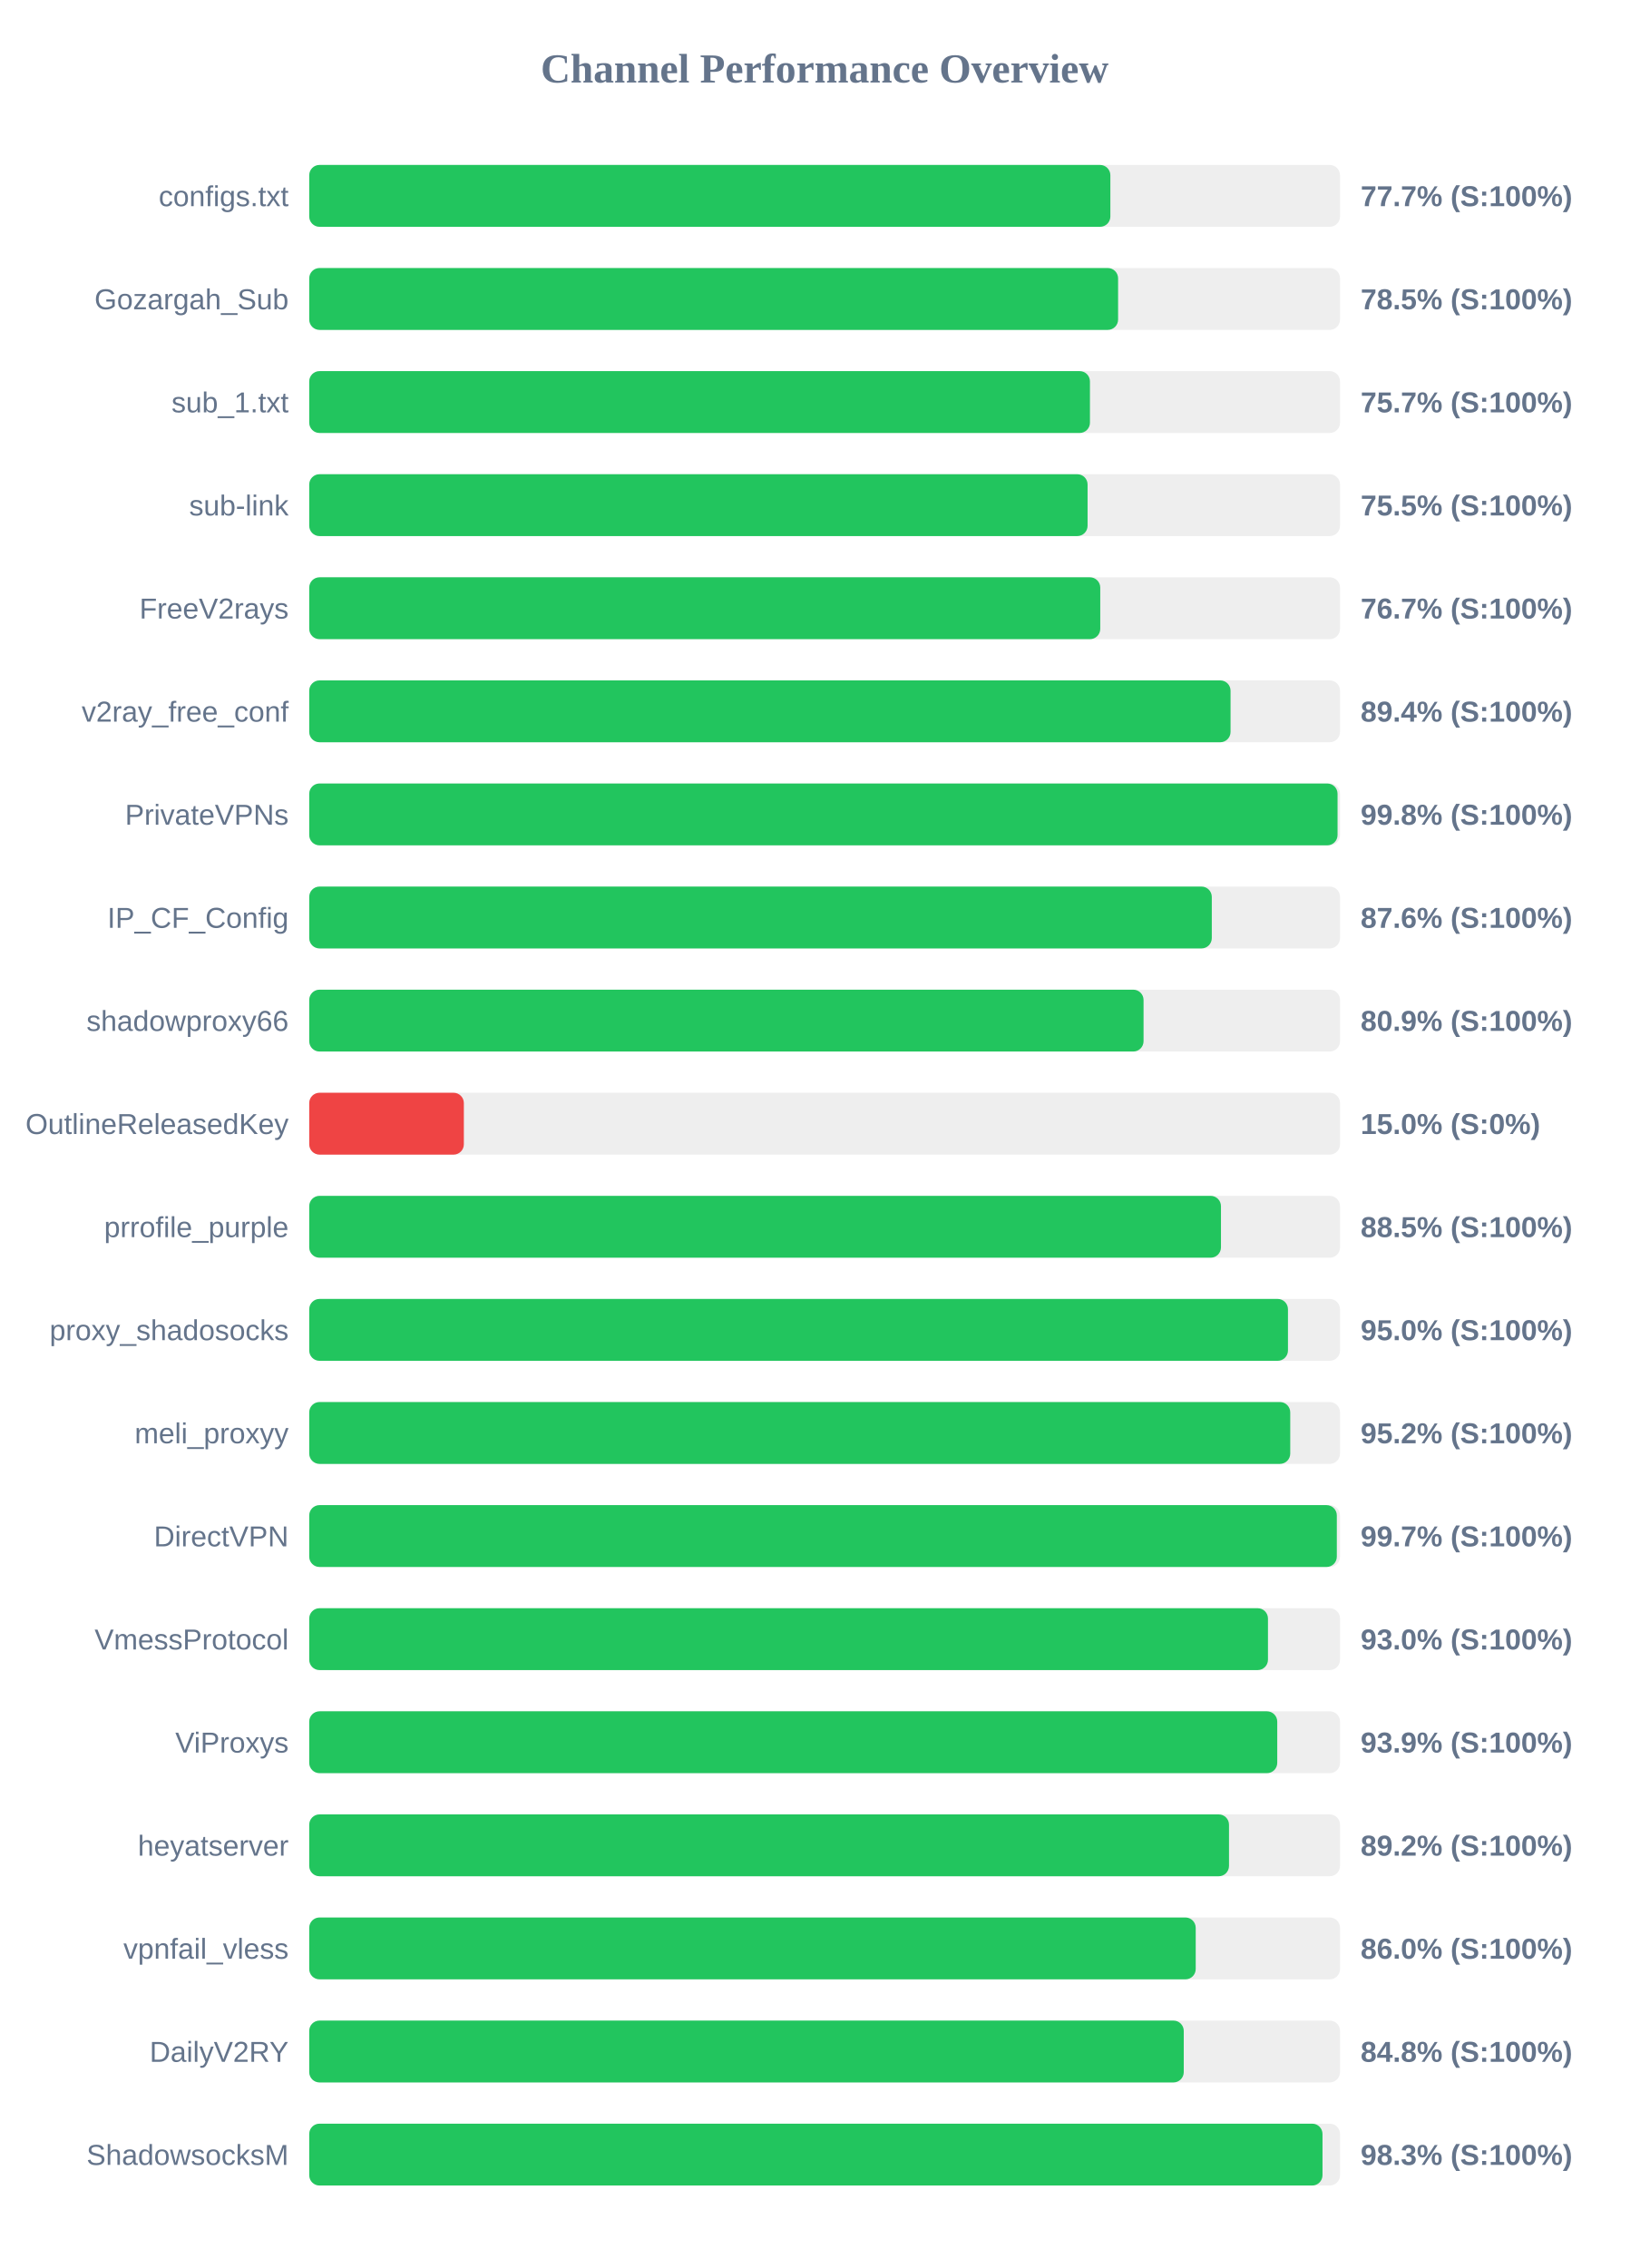
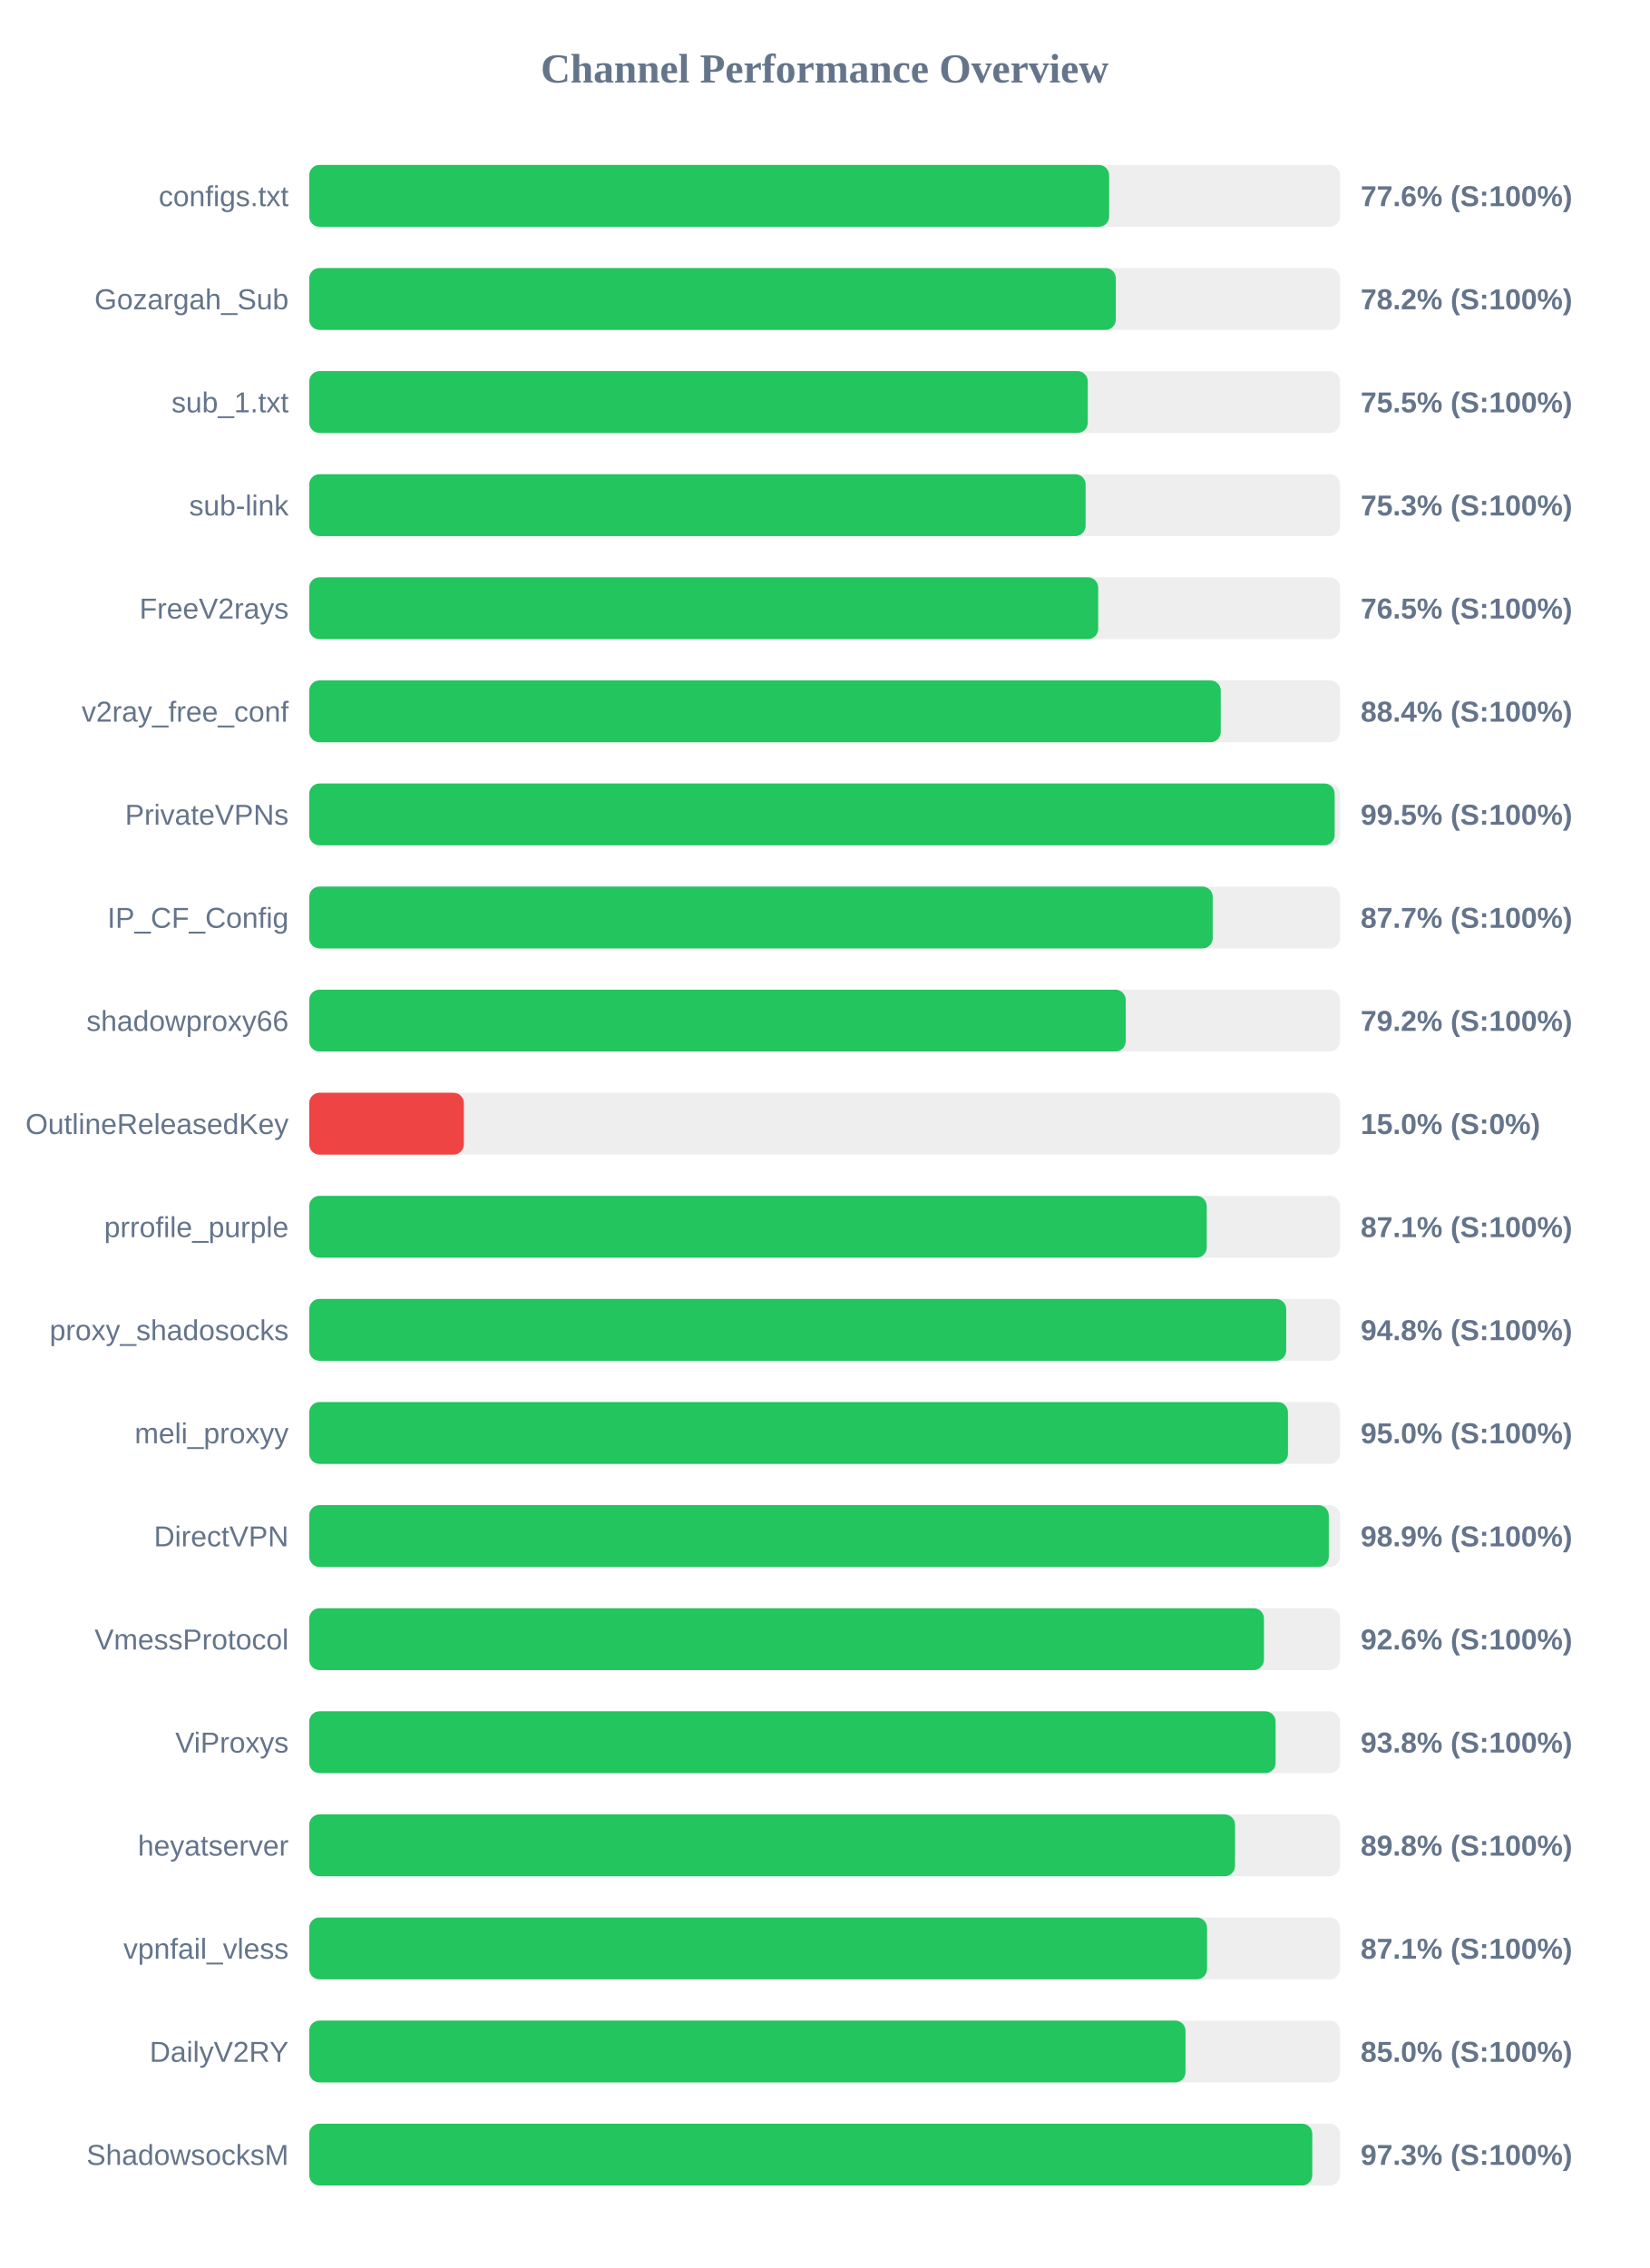
<svg xmlns="http://www.w3.org/2000/svg" width="800" height="1100" version="1.1">
  <style>
        .row { font: 14px Arial; fill: #64748b; }
        .score { font: bold 14px Arial; fill: #64748b; }
    </style>
  <text x="400" y="40" text-anchor="middle" font-size="20px" font-weight="bold" fill="#64748b">Channel Performance Overview</text>
  <rect x="150" y="80" width="500" height="30" fill="#eee" rx="5" />
-   <rect x="150" y="80" width="388.6" height="30" fill="#22c55e" rx="5" />
+   <rect x="150" y="80" width="388.0" height="30" fill="#22c55e" rx="5" />
  <text x="140" y="100" text-anchor="end" class="row">configs.txt</text>
-   <text x="660" y="100" text-anchor="start" class="score">77.7% (S:100%)</text>
+   <text x="660" y="100" text-anchor="start" class="score">77.6% (S:100%)</text>
  <rect x="150" y="130" width="500" height="30" fill="#eee" rx="5" />
-   <rect x="150" y="130" width="392.35" height="30" fill="#22c55e" rx="5" />
+   <rect x="150" y="130" width="391.25" height="30" fill="#22c55e" rx="5" />
  <text x="140" y="150" text-anchor="end" class="row">Gozargah_Sub</text>
-   <text x="660" y="150" text-anchor="start" class="score">78.5% (S:100%)</text>
+   <text x="660" y="150" text-anchor="start" class="score">78.2% (S:100%)</text>
  <rect x="150" y="180" width="500" height="30" fill="#eee" rx="5" />
-   <rect x="150" y="180" width="378.7" height="30" fill="#22c55e" rx="5" />
+   <rect x="150" y="180" width="377.65" height="30" fill="#22c55e" rx="5" />
  <text x="140" y="200" text-anchor="end" class="row">sub_1.txt</text>
-   <text x="660" y="200" text-anchor="start" class="score">75.7% (S:100%)</text>
+   <text x="660" y="200" text-anchor="start" class="score">75.5% (S:100%)</text>
  <rect x="150" y="230" width="500" height="30" fill="#eee" rx="5" />
-   <rect x="150" y="230" width="377.55" height="30" fill="#22c55e" rx="5" />
+   <rect x="150" y="230" width="376.6" height="30" fill="#22c55e" rx="5" />
  <text x="140" y="250" text-anchor="end" class="row">sub-link</text>
-   <text x="660" y="250" text-anchor="start" class="score">75.5% (S:100%)</text>
+   <text x="660" y="250" text-anchor="start" class="score">75.3% (S:100%)</text>
  <rect x="150" y="280" width="500" height="30" fill="#eee" rx="5" />
-   <rect x="150" y="280" width="383.7" height="30" fill="#22c55e" rx="5" />
+   <rect x="150" y="280" width="382.7" height="30" fill="#22c55e" rx="5" />
  <text x="140" y="300" text-anchor="end" class="row">FreeV2rays</text>
-   <text x="660" y="300" text-anchor="start" class="score">76.7% (S:100%)</text>
+   <text x="660" y="300" text-anchor="start" class="score">76.5% (S:100%)</text>
  <rect x="150" y="330" width="500" height="30" fill="#eee" rx="5" />
-   <rect x="150" y="330" width="446.9" height="30" fill="#22c55e" rx="5" />
+   <rect x="150" y="330" width="442.15" height="30" fill="#22c55e" rx="5" />
  <text x="140" y="350" text-anchor="end" class="row">v2ray_free_conf</text>
-   <text x="660" y="350" text-anchor="start" class="score">89.4% (S:100%)</text>
+   <text x="660" y="350" text-anchor="start" class="score">88.4% (S:100%)</text>
  <rect x="150" y="380" width="500" height="30" fill="#eee" rx="5" />
-   <rect x="150" y="380" width="498.8" height="30" fill="#22c55e" rx="5" />
+   <rect x="150" y="380" width="497.4" height="30" fill="#22c55e" rx="5" />
  <text x="140" y="400" text-anchor="end" class="row">PrivateVPNs</text>
-   <text x="660" y="400" text-anchor="start" class="score">99.8% (S:100%)</text>
+   <text x="660" y="400" text-anchor="start" class="score">99.5% (S:100%)</text>
  <rect x="150" y="430" width="500" height="30" fill="#eee" rx="5" />
-   <rect x="150" y="430" width="437.8" height="30" fill="#22c55e" rx="5" />
+   <rect x="150" y="430" width="438.25" height="30" fill="#22c55e" rx="5" />
  <text x="140" y="450" text-anchor="end" class="row">IP_CF_Config</text>
-   <text x="660" y="450" text-anchor="start" class="score">87.6% (S:100%)</text>
+   <text x="660" y="450" text-anchor="start" class="score">87.7% (S:100%)</text>
  <rect x="150" y="480" width="500" height="30" fill="#eee" rx="5" />
-   <rect x="150" y="480" width="404.7" height="30" fill="#22c55e" rx="5" />
+   <rect x="150" y="480" width="396.05" height="30" fill="#22c55e" rx="5" />
  <text x="140" y="500" text-anchor="end" class="row">shadowproxy66</text>
-   <text x="660" y="500" text-anchor="start" class="score">80.9% (S:100%)</text>
+   <text x="660" y="500" text-anchor="start" class="score">79.2% (S:100%)</text>
  <rect x="150" y="530" width="500" height="30" fill="#eee" rx="5" />
  <rect x="150" y="530" width="75.0" height="30" fill="#ef4444" rx="5" />
  <text x="140" y="550" text-anchor="end" class="row">OutlineReleasedKey</text>
  <text x="660" y="550" text-anchor="start" class="score">15.0% (S:0%)</text>
  <rect x="150" y="580" width="500" height="30" fill="#eee" rx="5" />
-   <rect x="150" y="580" width="442.25" height="30" fill="#22c55e" rx="5" />
+   <rect x="150" y="580" width="435.35" height="30" fill="#22c55e" rx="5" />
  <text x="140" y="600" text-anchor="end" class="row">prrofile_purple</text>
-   <text x="660" y="600" text-anchor="start" class="score">88.5% (S:100%)</text>
+   <text x="660" y="600" text-anchor="start" class="score">87.1% (S:100%)</text>
  <rect x="150" y="630" width="500" height="30" fill="#eee" rx="5" />
-   <rect x="150" y="630" width="474.75" height="30" fill="#22c55e" rx="5" />
+   <rect x="150" y="630" width="473.9" height="30" fill="#22c55e" rx="5" />
  <text x="140" y="650" text-anchor="end" class="row">proxy_shadosocks</text>
-   <text x="660" y="650" text-anchor="start" class="score">95.0% (S:100%)</text>
+   <text x="660" y="650" text-anchor="start" class="score">94.8% (S:100%)</text>
  <rect x="150" y="680" width="500" height="30" fill="#eee" rx="5" />
-   <rect x="150" y="680" width="475.85" height="30" fill="#22c55e" rx="5" />
+   <rect x="150" y="680" width="474.75" height="30" fill="#22c55e" rx="5" />
  <text x="140" y="700" text-anchor="end" class="row">meli_proxyy</text>
-   <text x="660" y="700" text-anchor="start" class="score">95.2% (S:100%)</text>
+   <text x="660" y="700" text-anchor="start" class="score">95.0% (S:100%)</text>
  <rect x="150" y="730" width="500" height="30" fill="#eee" rx="5" />
-   <rect x="150" y="730" width="498.45" height="30" fill="#22c55e" rx="5" />
+   <rect x="150" y="730" width="494.55" height="30" fill="#22c55e" rx="5" />
  <text x="140" y="750" text-anchor="end" class="row">DirectVPN</text>
-   <text x="660" y="750" text-anchor="start" class="score">99.7% (S:100%)</text>
+   <text x="660" y="750" text-anchor="start" class="score">98.9% (S:100%)</text>
  <rect x="150" y="780" width="500" height="30" fill="#eee" rx="5" />
-   <rect x="150" y="780" width="465.05" height="30" fill="#22c55e" rx="5" />
+   <rect x="150" y="780" width="463.1" height="30" fill="#22c55e" rx="5" />
  <text x="140" y="800" text-anchor="end" class="row">VmessProtocol</text>
-   <text x="660" y="800" text-anchor="start" class="score">93.0% (S:100%)</text>
+   <text x="660" y="800" text-anchor="start" class="score">92.6% (S:100%)</text>
  <rect x="150" y="830" width="500" height="30" fill="#eee" rx="5" />
-   <rect x="150" y="830" width="469.55" height="30" fill="#22c55e" rx="5" />
+   <rect x="150" y="830" width="468.75" height="30" fill="#22c55e" rx="5" />
  <text x="140" y="850" text-anchor="end" class="row">ViProxys</text>
-   <text x="660" y="850" text-anchor="start" class="score">93.9% (S:100%)</text>
+   <text x="660" y="850" text-anchor="start" class="score">93.8% (S:100%)</text>
  <rect x="150" y="880" width="500" height="30" fill="#eee" rx="5" />
-   <rect x="150" y="880" width="446.15" height="30" fill="#22c55e" rx="5" />
+   <rect x="150" y="880" width="449.05" height="30" fill="#22c55e" rx="5" />
  <text x="140" y="900" text-anchor="end" class="row">heyatserver</text>
-   <text x="660" y="900" text-anchor="start" class="score">89.2% (S:100%)</text>
+   <text x="660" y="900" text-anchor="start" class="score">89.8% (S:100%)</text>
  <rect x="150" y="930" width="500" height="30" fill="#eee" rx="5" />
-   <rect x="150" y="930" width="430.0" height="30" fill="#22c55e" rx="5" />
+   <rect x="150" y="930" width="435.5" height="30" fill="#22c55e" rx="5" />
  <text x="140" y="950" text-anchor="end" class="row">vpnfail_vless</text>
-   <text x="660" y="950" text-anchor="start" class="score">86.0% (S:100%)</text>
+   <text x="660" y="950" text-anchor="start" class="score">87.1% (S:100%)</text>
  <rect x="150" y="980" width="500" height="30" fill="#eee" rx="5" />
-   <rect x="150" y="980" width="424.2" height="30" fill="#22c55e" rx="5" />
+   <rect x="150" y="980" width="425.05" height="30" fill="#22c55e" rx="5" />
  <text x="140" y="1000" text-anchor="end" class="row">DailyV2RY</text>
-   <text x="660" y="1000" text-anchor="start" class="score">84.8% (S:100%)</text>
+   <text x="660" y="1000" text-anchor="start" class="score">85.0% (S:100%)</text>
  <rect x="150" y="1030" width="500" height="30" fill="#eee" rx="5" />
-   <rect x="150" y="1030" width="491.5" height="30" fill="#22c55e" rx="5" />
+   <rect x="150" y="1030" width="486.55" height="30" fill="#22c55e" rx="5" />
  <text x="140" y="1050" text-anchor="end" class="row">ShadowsocksM</text>
-   <text x="660" y="1050" text-anchor="start" class="score">98.3% (S:100%)</text>
+   <text x="660" y="1050" text-anchor="start" class="score">97.3% (S:100%)</text>
</svg>
